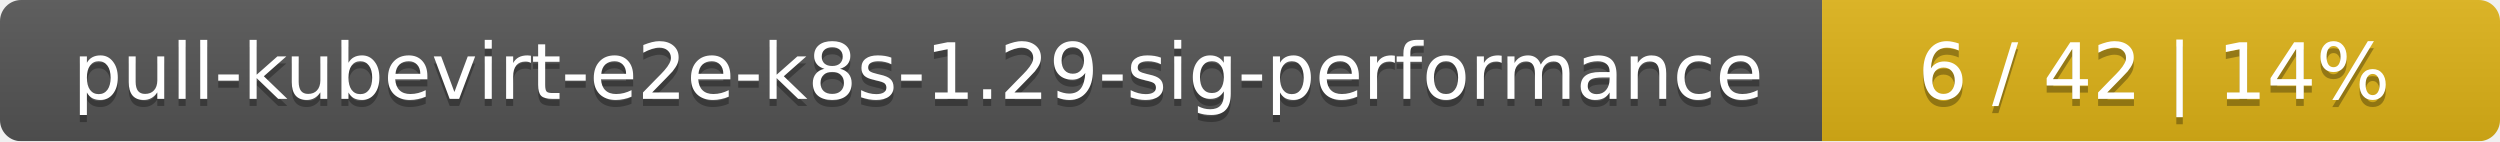
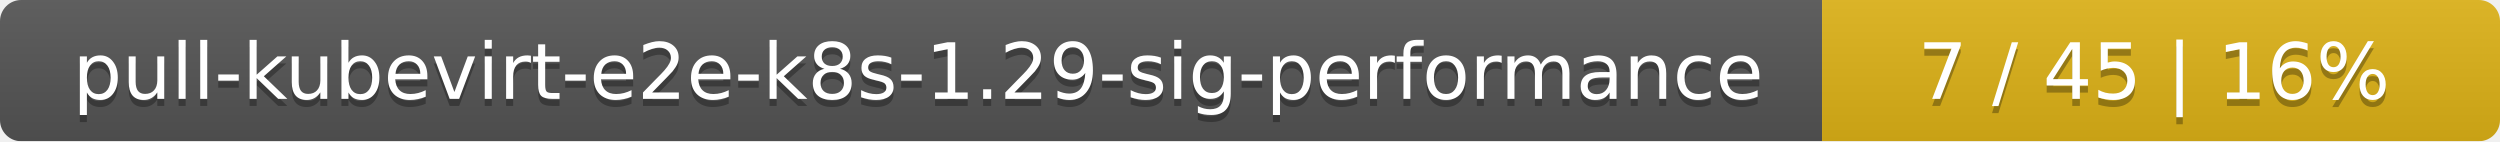
<svg xmlns="http://www.w3.org/2000/svg" width="354" height="20">
  <linearGradient id="smooth" x2="0" y2="100%">
    <stop offset="0" stop-color="#bbb" stop-opacity=".1" />
    <stop offset="1" stop-opacity=".1" />
  </linearGradient>
  <mask id="round">
    <rect width="354" height="20" rx="3" fill="#fff" />
  </mask>
  <g mask="url(#round)">
    <rect width="258" height="20" fill="#555" />
    <rect x="258" width="96" height="20" fill="#dfb317" />
    <rect width="354" height="20" fill="url(#smooth)" />
  </g>
  <g fill="#fff" text-anchor="middle" font-family="DejaVu Sans,Verdana,Geneva,sans-serif" font-size="11">
    <text x="130" y="15" fill="#010101" fill-opacity=".3">pull-kubevirt-e2e-k8s-1.29-sig-performance</text>
    <text x="130" y="14">pull-kubevirt-e2e-k8s-1.29-sig-performance</text>
-     <text x="305" y="15" fill="#010101" fill-opacity=".3">6 / 42    |    14%</text>
-     <text x="305" y="14">6 / 42    |    14%</text>
+     <text x="305" y="15" fill="#010101" fill-opacity=".3">7 / 45    |    16%</text>
+     <text x="305" y="14">7 / 45    |    16%</text>
  </g>
</svg>
